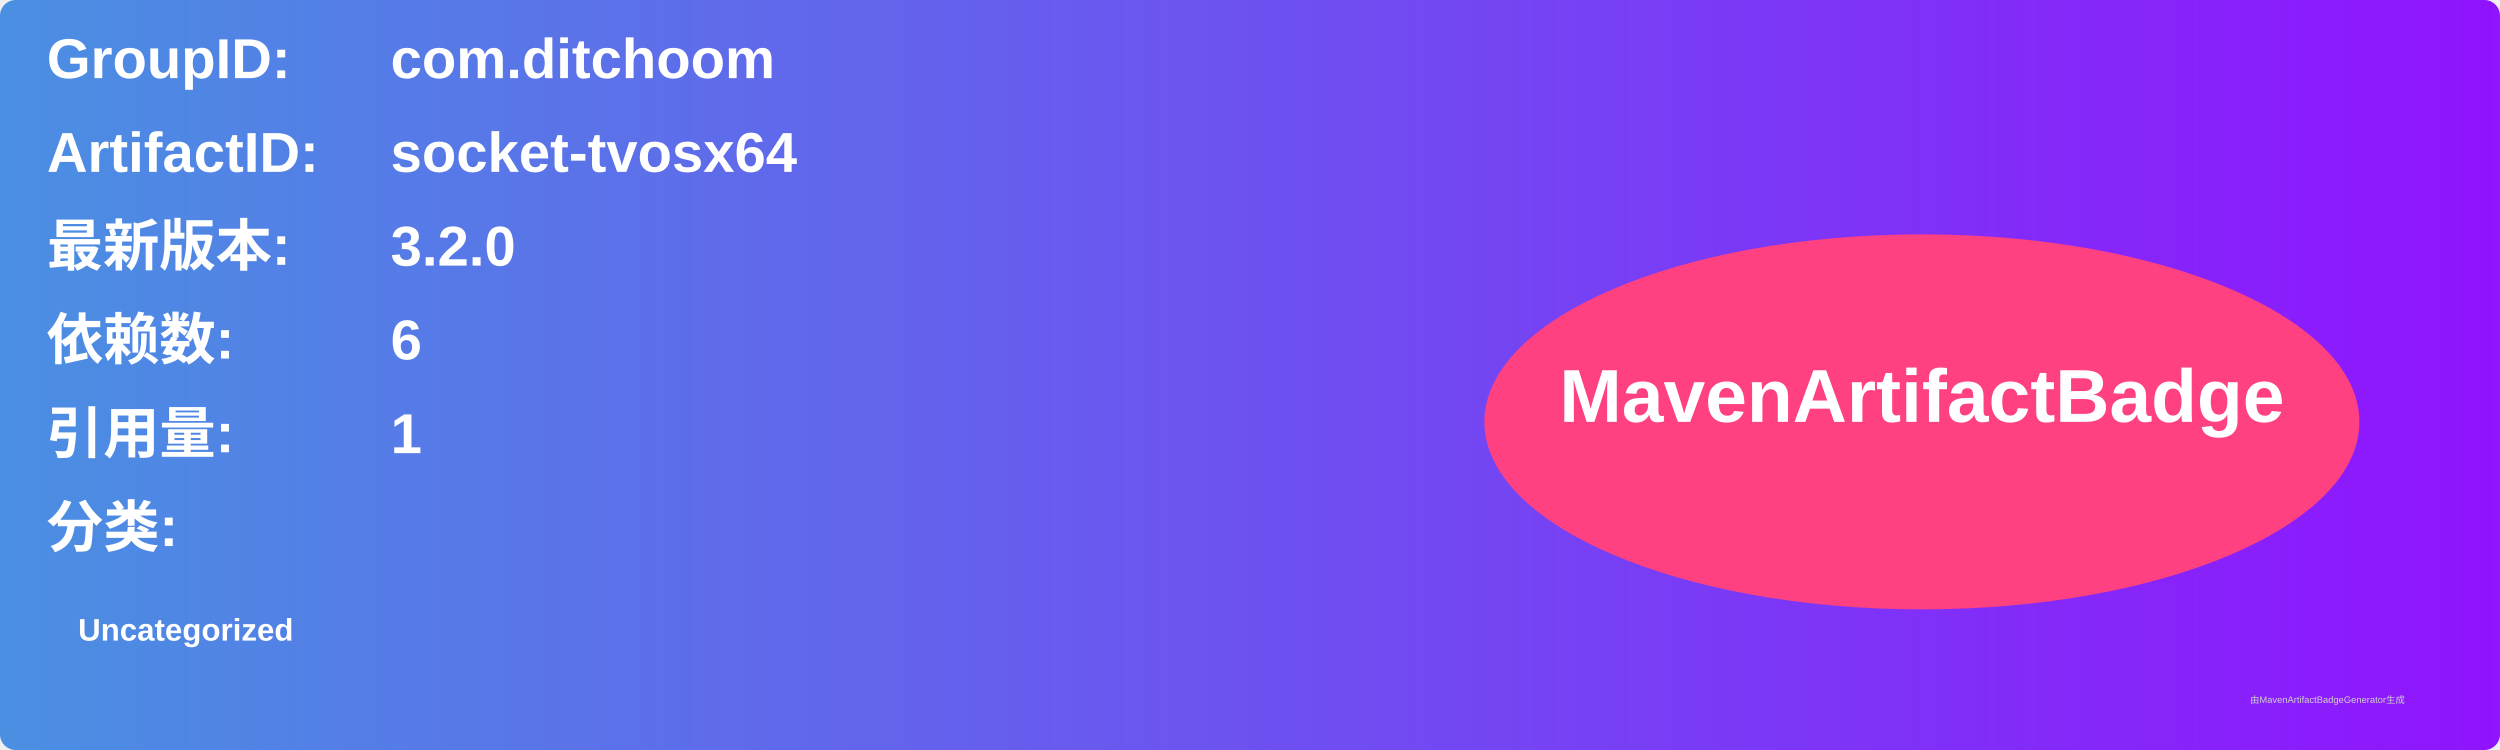
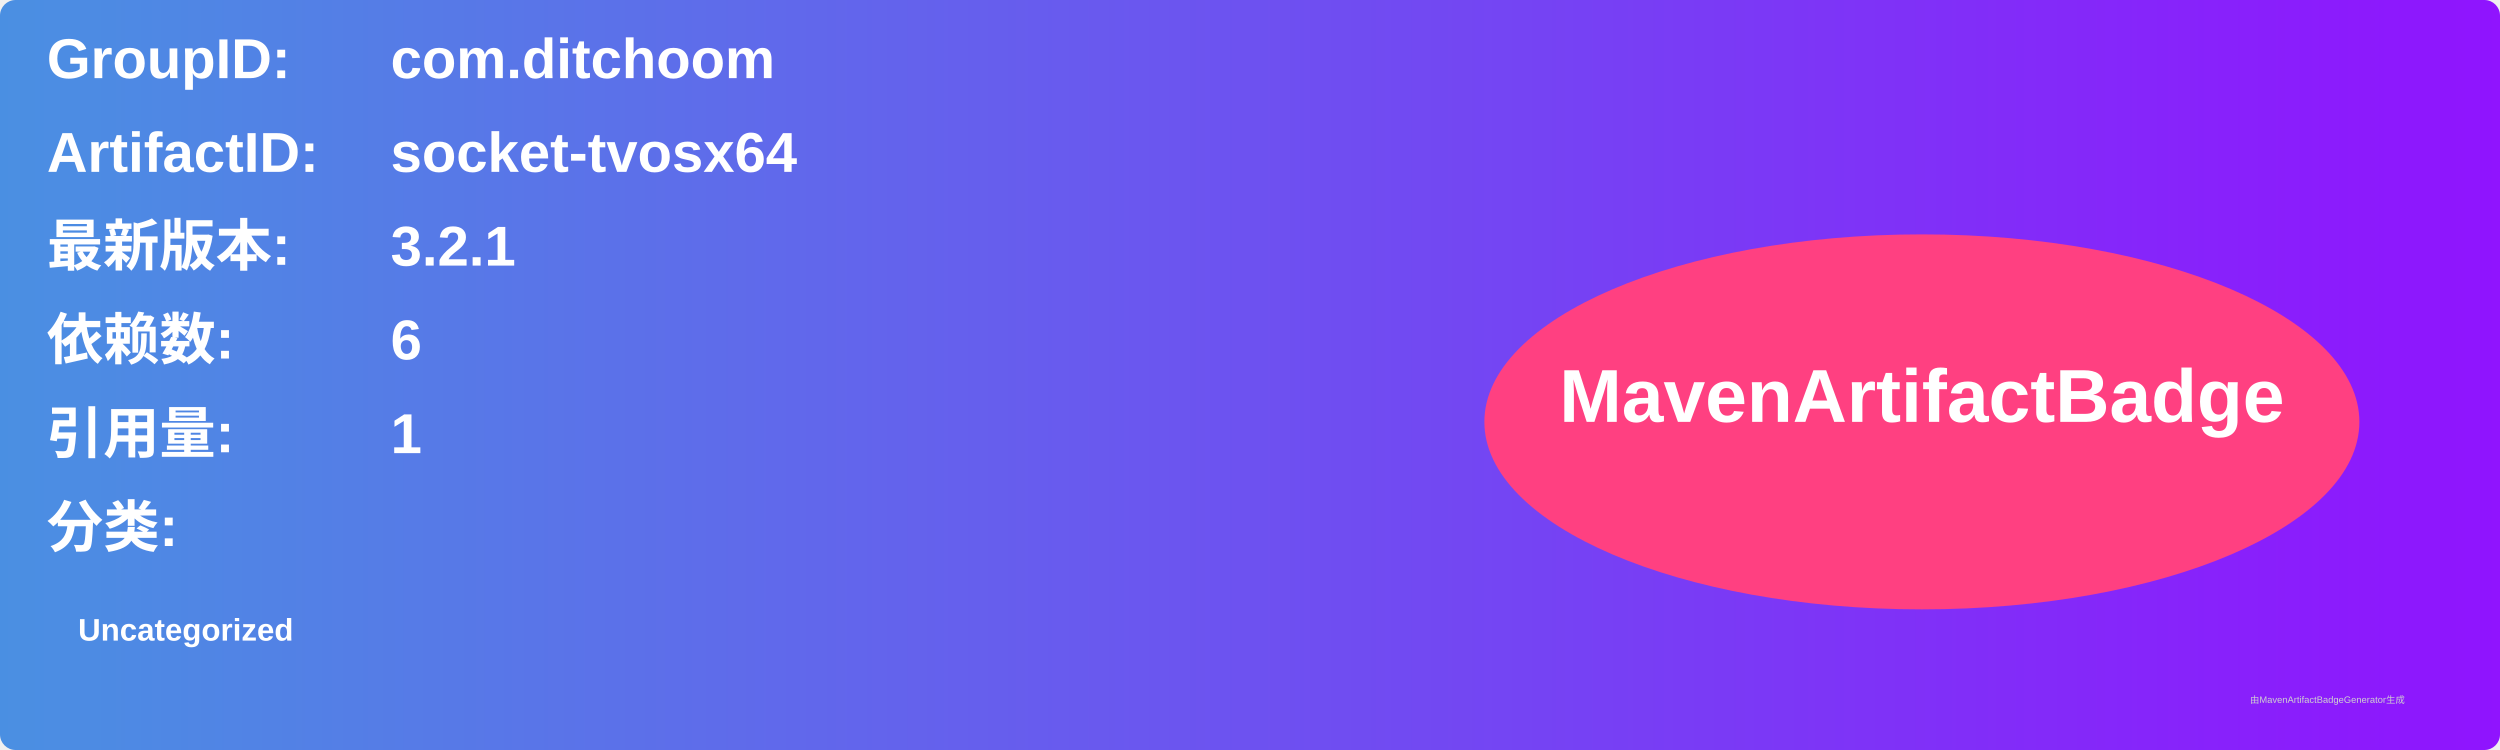
<svg xmlns="http://www.w3.org/2000/svg" width="800" height="240" viewBox="0 0 800 240">
  <linearGradient id="grad" x1="0%" y1="0%" x2="100%" y2="0%">
    <stop offset="0%" stop-color="#4a90e2" />
    <stop offset="100%" stop-color="#9013fe" />
  </linearGradient>
  <rect width="100%" height="100%" rx="5" ry="5" fill="url(#grad)" />
  <g transform="translate(15, 15)">
    <text x="0" y="10" font-family="Arial" font-size="18" fill="white" font-weight="bold" width="260">GroupID:</text>
    <text x="110" y="10" font-family="Arial" font-size="18" fill="white" font-weight="bold" width="460">com.ditchoom</text>
    <text x="0" y="40" font-family="Arial" font-size="18" fill="white" font-weight="bold" width="260">ArtifactID:</text>
    <text x="110" y="40" font-family="Arial" font-size="18" fill="white" font-weight="bold" width="460">socket-tvosx64</text>
    <text x="0" y="70" font-family="Arial" font-size="18" fill="white" font-weight="bold">最新版本:</text>
    <text x="110" y="70" font-family="Arial" font-size="18" fill="white" font-weight="bold">
-       <tspan font-weight="bold">3.2.0</tspan>
+       <tspan font-weight="bold">3.2.1</tspan>
    </text>
    <text x="0" y="100" font-family="Arial" font-size="18" fill="white" font-weight="bold">依赖数: </text>
    <text x="110" y="100" font-family="Arial" font-size="18" fill="white">
      <tspan font-weight="bold">6</tspan>
    </text>
    <text x="0" y="130" font-family="Arial" font-size="18" fill="white" font-weight="bold">引用量: </text>
    <text x="110" y="130" font-family="Arial" font-size="18" fill="white">
      <tspan font-weight="bold">1</tspan>
    </text>
    <text x="0" y="160" font-family="Arial" font-size="18" fill="white" font-weight="bold">分类:</text>
    <text x="10" y="190" font-family="Arial" font-size="10" fill="white">
      <tspan font-weight="bold">Uncategorized</tspan>
    </text>
    <ellipse cx="600" cy="120" rx="140" ry="60" fill="#ff4081" />
    <text x="600" y="120" text-anchor="middle" font-family="Arial" font-size="24" fill="white" font-weight="bold">MavenArtifactBadge</text>
  </g>
  <text x="720" y="225" font-family="Arial" font-size="3" fill="#d0d0d0">由MavenArtifactBadgeGenerator生成</text>
</svg>
